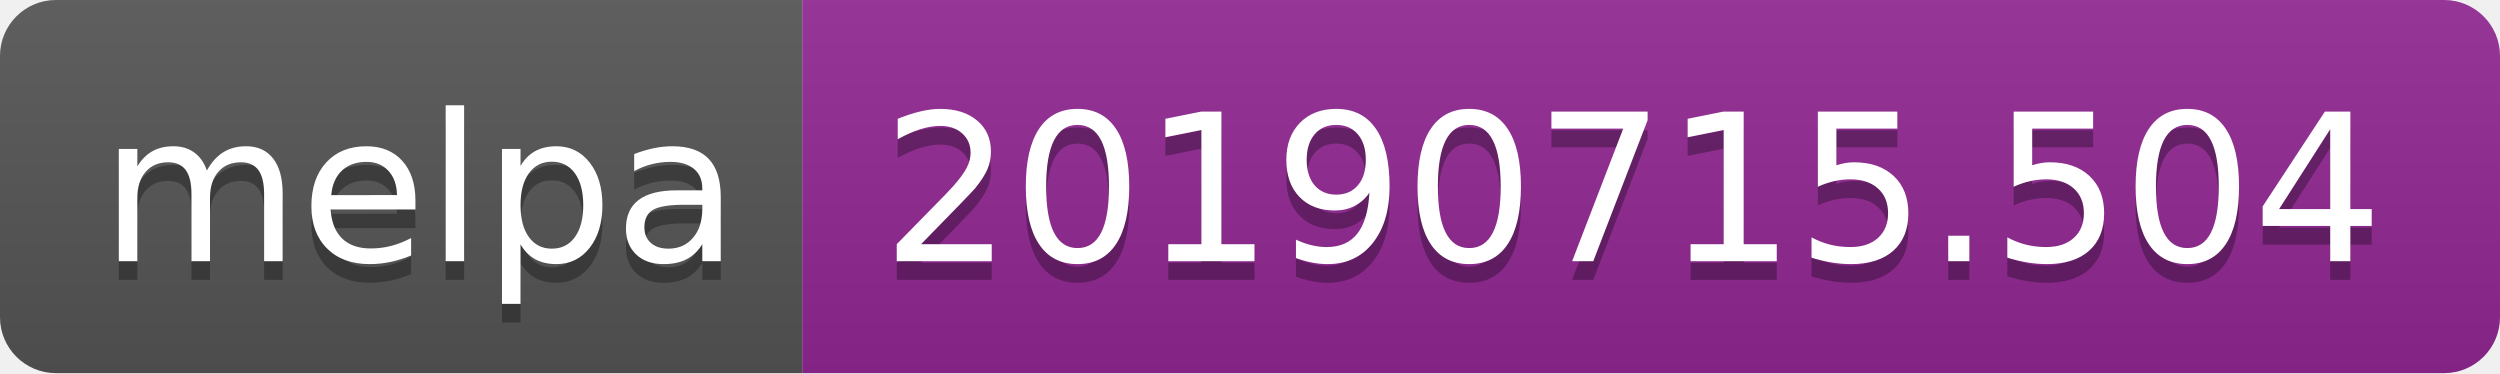
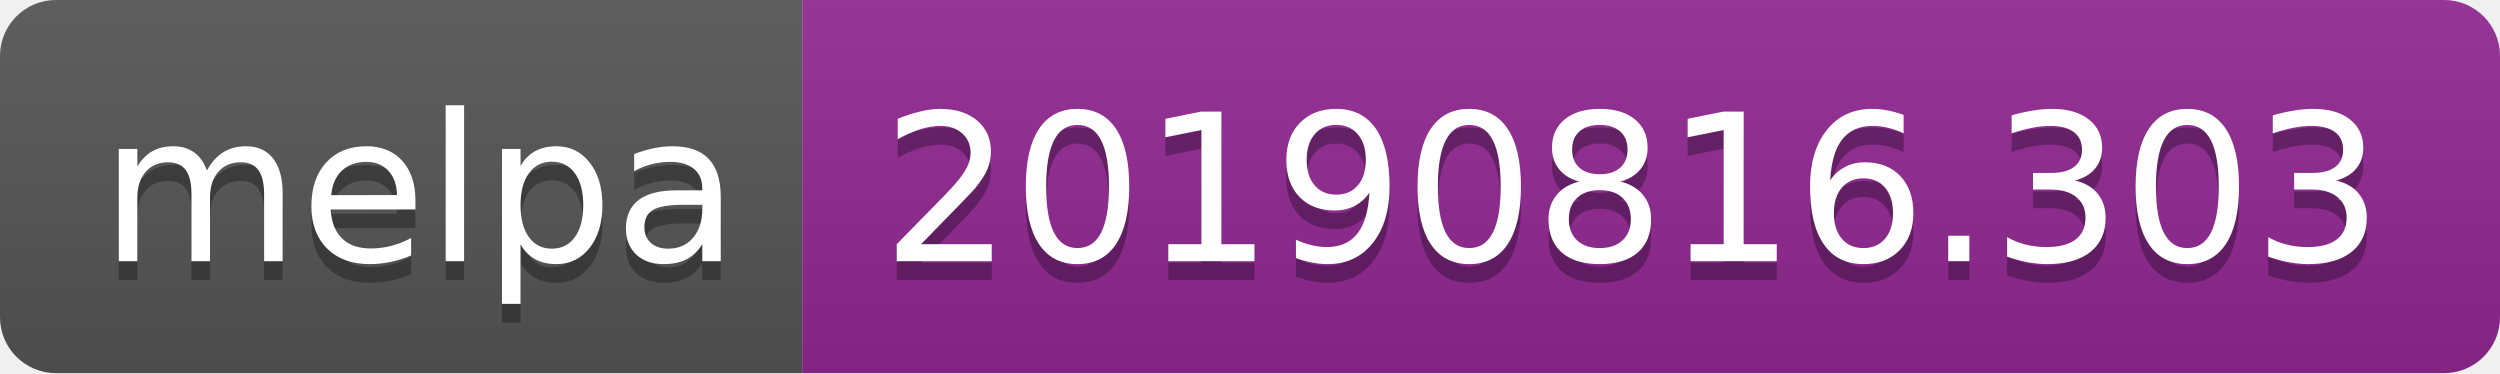
<svg xmlns="http://www.w3.org/2000/svg" width="134" height="20">
  <linearGradient id="b" x2="0" y2="100%">
    <stop offset="0" stop-color="#bbb" stop-opacity=".1" />
    <stop offset="1" stop-opacity=".1" />
  </linearGradient>
  <clipPath id="a">
    <rect width="134" height="20" rx="3" fill="#fff" />
  </clipPath>
  <g clip-path="url(#a)">
    <path fill="#555" d="M0 0h43v20H0z" />
    <path fill="#922793" d="M43 0h91v20H43z" />
    <path fill="url(#b)" d="M0 0h134v20H0z" />
  </g>
  <g fill="#fff" text-anchor="middle" font-family="DejaVu Sans,Verdana,Geneva,sans-serif" font-size="110">
    <text x="225" y="150" fill="#010101" fill-opacity=".3" transform="scale(.1)" textLength="330">melpa</text>
    <text x="225" y="140" transform="scale(.1)" textLength="330">melpa</text>
-     <text x="875" y="150" fill="#010101" fill-opacity=".3" transform="scale(.1)" textLength="810">20190715.504</text>
-     <text x="875" y="140" transform="scale(.1)" textLength="810">20190715.504</text>
+     <text x="875" y="150" fill="#010101" fill-opacity=".3" transform="scale(.1)" textLength="810">20190816.303</text>
+     <text x="875" y="140" transform="scale(.1)" textLength="810">20190816.303</text>
  </g>
</svg>
